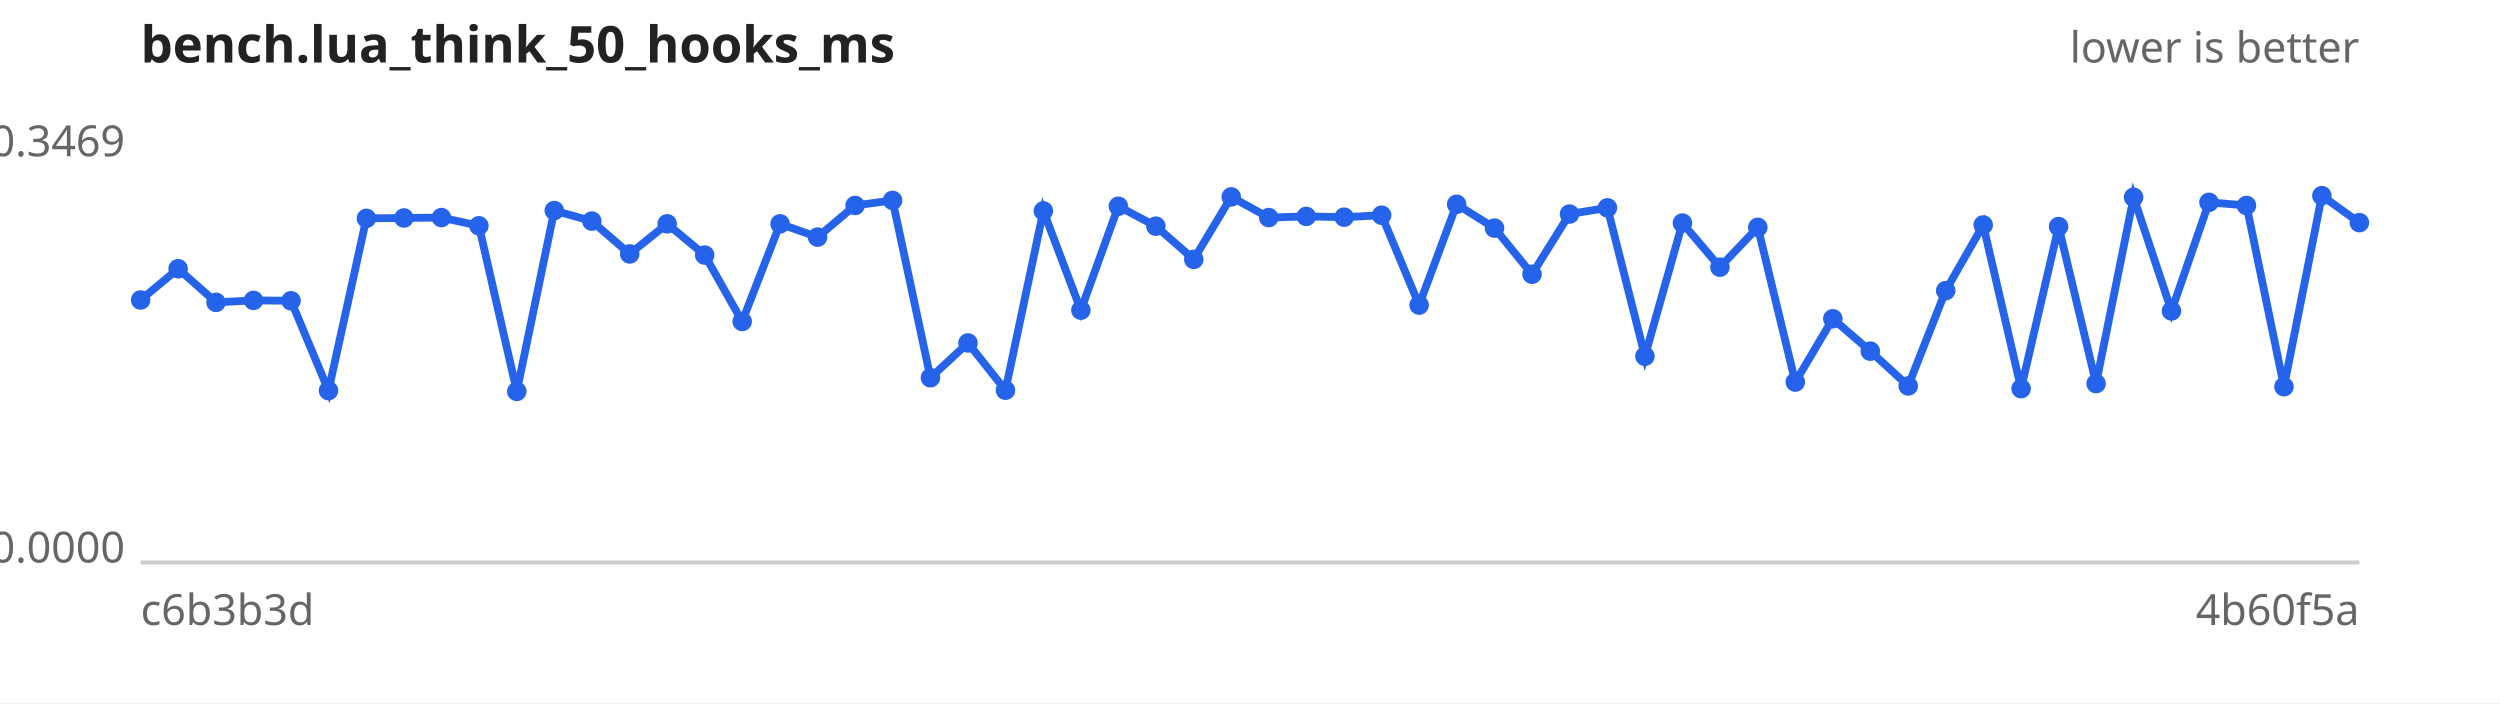
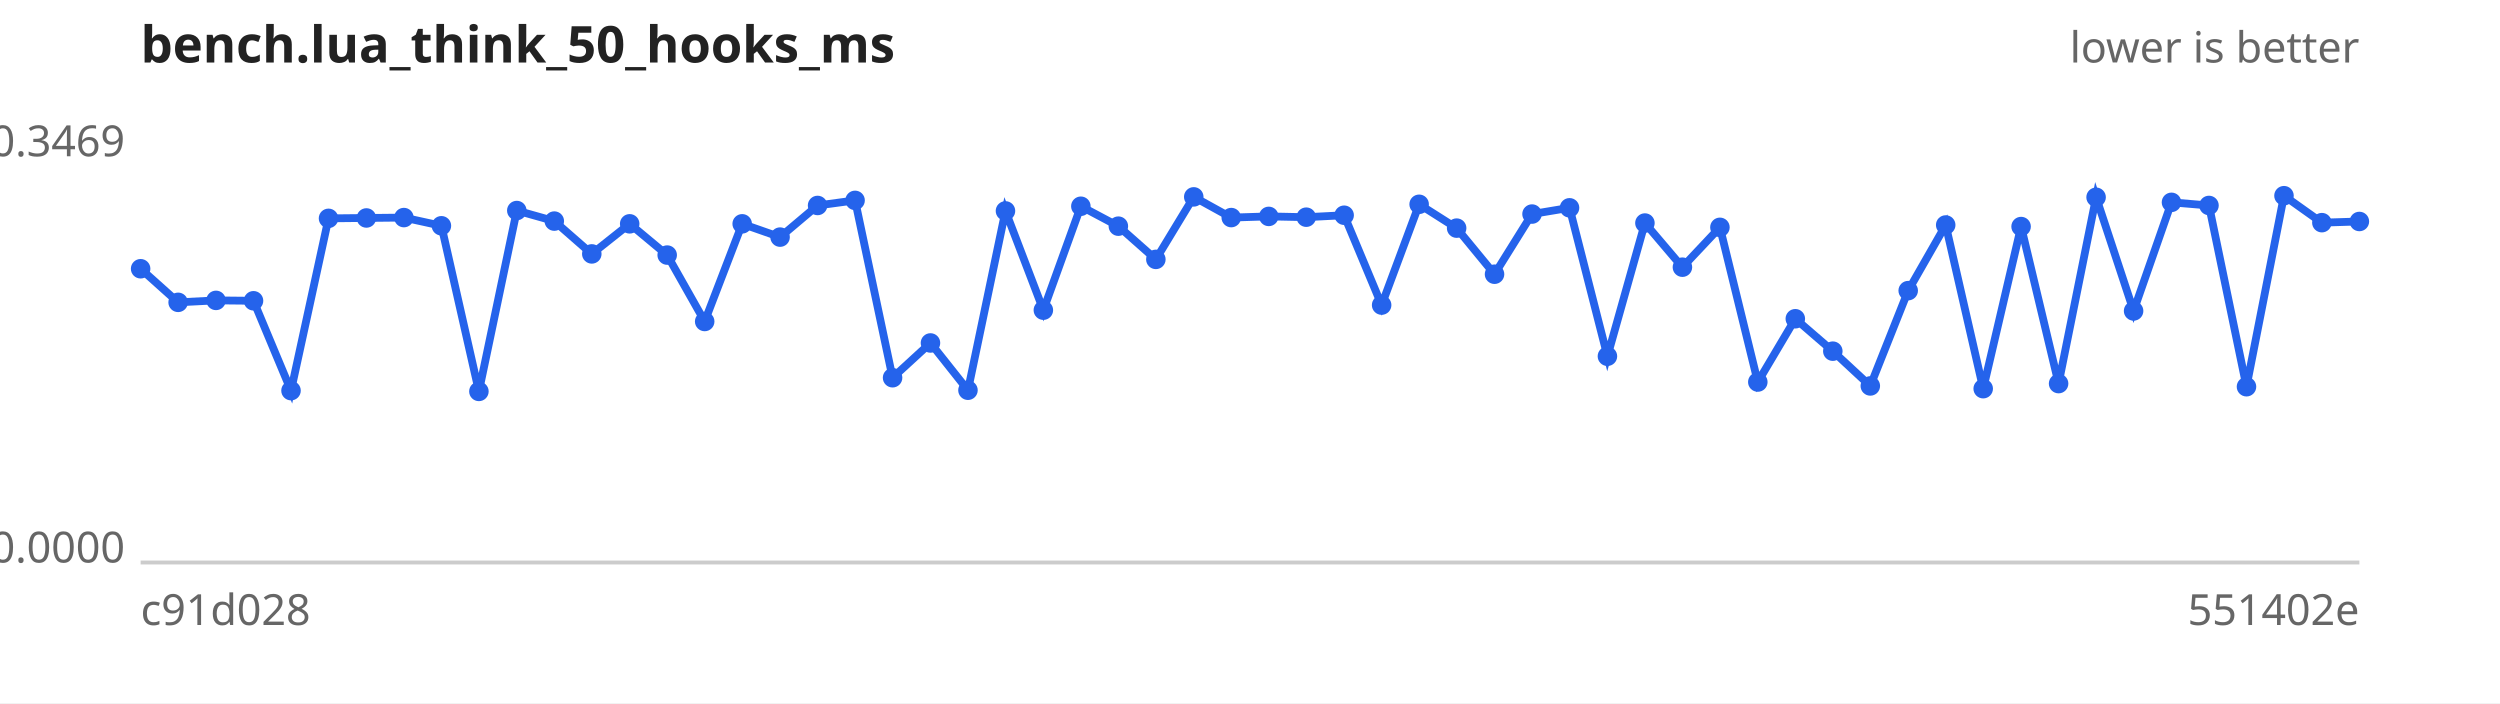
<svg xmlns="http://www.w3.org/2000/svg" width="640" height="180" viewBox="0 0 640 180" font-family="sans-serif" font-size="11">
  <rect width="640" height="180" fill="#ffffff" />
  <text x="36" y="16" font-size="13" font-weight="bold" fill="#222">bench.lua_think_50_hooks_ms</text>
  <text x="604" y="16" text-anchor="end" fill="#666">lower is better</text>
  <line x1="36" y1="144" x2="604" y2="144" stroke="#ccc" />
  <text x="32" y="40.0" text-anchor="end" fill="#666">0.3469</text>
  <text x="32" y="144.0" text-anchor="end" fill="#666">0.0000</text>
-   <text x="36" y="160" fill="#666">c6b3b3d</text>
-   <text x="604" y="160" text-anchor="end" fill="#666">4b60f5a</text>
-   <path d="M36.0,76.8 L45.6,68.8 L55.3,77.4 L64.9,76.9 L74.5,77.0 L84.1,100.0 L93.8,55.9 L103.4,55.8 L113.0,55.7 L122.6,57.8 L132.3,100.2 L141.9,53.9 L151.5,56.6 L161.2,65.0 L170.8,57.3 L180.4,65.3 L190.0,82.3 L199.7,57.3 L209.3,60.7 L218.9,52.6 L228.5,51.3 L238.2,96.7 L247.8,87.8 L257.4,99.9 L267.1,54.0 L276.7,79.4 L286.3,52.8 L295.9,57.9 L305.6,66.4 L315.2,50.4 L324.8,55.7 L334.4,55.4 L344.1,55.6 L353.7,55.1 L363.3,78.1 L372.9,52.3 L382.6,58.4 L392.2,70.2 L401.8,54.8 L411.5,53.2 L421.1,91.2 L430.7,57.1 L440.3,68.4 L450.0,58.2 L459.6,97.8 L469.2,81.6 L478.8,89.9 L488.5,98.8 L498.1,74.4 L507.7,57.6 L517.4,99.5 L527.0,58.0 L536.6,98.2 L546.2,50.5 L555.9,79.6 L565.5,51.8 L575.1,52.6 L584.7,99.0 L594.4,50.1 L604.0,57.0" fill="none" stroke="#2563eb" stroke-width="2" />
+   <text x="36" y="160" fill="#666">c91d028</text>
+   <text x="604" y="160" text-anchor="end" fill="#666">551402e</text>
+   <path d="M36.0,68.8 L45.6,77.4 L55.3,76.9 L64.9,77.0 L74.5,100.0 L84.1,55.9 L93.8,55.8 L103.4,55.7 L113.0,57.8 L122.6,100.2 L132.3,53.9 L141.9,56.6 L151.5,65.0 L161.2,57.3 L170.8,65.3 L180.4,82.3 L190.0,57.3 L199.7,60.7 L209.3,52.6 L218.9,51.3 L228.5,96.7 L238.2,87.8 L247.8,99.9 L257.4,54.0 L267.1,79.4 L276.7,52.8 L286.3,57.9 L295.9,66.4 L305.6,50.4 L315.2,55.7 L324.8,55.4 L334.4,55.6 L344.1,55.1 L353.7,78.1 L363.3,52.3 L372.9,58.4 L382.6,70.2 L392.2,54.8 L401.8,53.2 L411.5,91.2 L421.1,57.1 L430.7,68.4 L440.3,58.2 L450.0,97.8 L459.6,81.6 L469.2,89.9 L478.8,98.8 L488.5,74.4 L498.1,57.6 L507.7,99.5 L517.4,58.0 L527.0,98.2 L536.6,50.5 L546.2,79.6 L555.9,51.8 L565.5,52.6 L575.1,99.0 L584.7,50.1 L594.4,57.0 L604.0,56.7" fill="none" stroke="#2563eb" stroke-width="2" />
  <g fill="#2563eb">
-     <circle cx="36.0" cy="76.8" r="2.5" />
-     <circle cx="45.6" cy="68.8" r="2.5" />
-     <circle cx="55.3" cy="77.4" r="2.5" />
-     <circle cx="64.9" cy="76.9" r="2.5" />
-     <circle cx="74.5" cy="77.0" r="2.5" />
-     <circle cx="84.1" cy="100.0" r="2.5" />
-     <circle cx="93.8" cy="55.9" r="2.5" />
-     <circle cx="103.4" cy="55.8" r="2.5" />
-     <circle cx="113.0" cy="55.7" r="2.5" />
-     <circle cx="122.6" cy="57.8" r="2.5" />
-     <circle cx="132.3" cy="100.2" r="2.5" />
-     <circle cx="141.9" cy="53.9" r="2.5" />
-     <circle cx="151.5" cy="56.6" r="2.5" />
-     <circle cx="161.2" cy="65.0" r="2.5" />
-     <circle cx="170.8" cy="57.3" r="2.5" />
-     <circle cx="180.4" cy="65.3" r="2.5" />
-     <circle cx="190.0" cy="82.3" r="2.5" />
-     <circle cx="199.7" cy="57.3" r="2.5" />
-     <circle cx="209.3" cy="60.7" r="2.5" />
-     <circle cx="218.9" cy="52.6" r="2.5" />
-     <circle cx="228.5" cy="51.3" r="2.5" />
-     <circle cx="238.2" cy="96.7" r="2.5" />
-     <circle cx="247.8" cy="87.8" r="2.5" />
-     <circle cx="257.4" cy="99.9" r="2.5" />
-     <circle cx="267.1" cy="54.0" r="2.5" />
-     <circle cx="276.7" cy="79.4" r="2.5" />
-     <circle cx="286.3" cy="52.8" r="2.5" />
-     <circle cx="295.9" cy="57.9" r="2.5" />
-     <circle cx="305.6" cy="66.4" r="2.5" />
-     <circle cx="315.2" cy="50.4" r="2.5" />
-     <circle cx="324.8" cy="55.7" r="2.5" />
-     <circle cx="334.4" cy="55.4" r="2.5" />
-     <circle cx="344.1" cy="55.6" r="2.5" />
-     <circle cx="353.7" cy="55.1" r="2.5" />
-     <circle cx="363.3" cy="78.1" r="2.5" />
-     <circle cx="372.9" cy="52.3" r="2.5" />
-     <circle cx="382.6" cy="58.4" r="2.5" />
-     <circle cx="392.2" cy="70.2" r="2.5" />
-     <circle cx="401.8" cy="54.8" r="2.5" />
-     <circle cx="411.5" cy="53.2" r="2.5" />
-     <circle cx="421.1" cy="91.2" r="2.5" />
-     <circle cx="430.7" cy="57.1" r="2.5" />
-     <circle cx="440.3" cy="68.4" r="2.5" />
-     <circle cx="450.0" cy="58.2" r="2.5" />
-     <circle cx="459.6" cy="97.8" r="2.5" />
-     <circle cx="469.2" cy="81.6" r="2.5" />
-     <circle cx="478.8" cy="89.9" r="2.5" />
-     <circle cx="488.5" cy="98.8" r="2.5" />
-     <circle cx="498.1" cy="74.4" r="2.5" />
-     <circle cx="507.7" cy="57.6" r="2.5" />
-     <circle cx="517.4" cy="99.5" r="2.5" />
-     <circle cx="527.0" cy="58.0" r="2.5" />
-     <circle cx="536.6" cy="98.2" r="2.5" />
-     <circle cx="546.2" cy="50.5" r="2.5" />
-     <circle cx="555.9" cy="79.6" r="2.5" />
-     <circle cx="565.5" cy="51.8" r="2.5" />
-     <circle cx="575.1" cy="52.6" r="2.5" />
-     <circle cx="584.7" cy="99.0" r="2.5" />
-     <circle cx="594.4" cy="50.1" r="2.5" />
-     <circle cx="604.0" cy="57.0" r="2.5" />
+     <circle cx="36.0" cy="68.8" r="2.5" />
+     <circle cx="45.6" cy="77.4" r="2.5" />
+     <circle cx="55.3" cy="76.9" r="2.5" />
+     <circle cx="64.9" cy="77.0" r="2.5" />
+     <circle cx="74.5" cy="100.0" r="2.5" />
+     <circle cx="84.1" cy="55.9" r="2.5" />
+     <circle cx="93.8" cy="55.8" r="2.5" />
+     <circle cx="103.4" cy="55.7" r="2.5" />
+     <circle cx="113.0" cy="57.8" r="2.5" />
+     <circle cx="122.6" cy="100.2" r="2.5" />
+     <circle cx="132.3" cy="53.9" r="2.5" />
+     <circle cx="141.9" cy="56.6" r="2.5" />
+     <circle cx="151.5" cy="65.0" r="2.5" />
+     <circle cx="161.2" cy="57.3" r="2.5" />
+     <circle cx="170.8" cy="65.3" r="2.5" />
+     <circle cx="180.4" cy="82.3" r="2.5" />
+     <circle cx="190.0" cy="57.3" r="2.5" />
+     <circle cx="199.7" cy="60.7" r="2.5" />
+     <circle cx="209.3" cy="52.6" r="2.5" />
+     <circle cx="218.9" cy="51.3" r="2.5" />
+     <circle cx="228.5" cy="96.7" r="2.5" />
+     <circle cx="238.2" cy="87.8" r="2.5" />
+     <circle cx="247.8" cy="99.9" r="2.5" />
+     <circle cx="257.4" cy="54.0" r="2.5" />
+     <circle cx="267.1" cy="79.4" r="2.5" />
+     <circle cx="276.7" cy="52.8" r="2.5" />
+     <circle cx="286.3" cy="57.9" r="2.5" />
+     <circle cx="295.9" cy="66.4" r="2.5" />
+     <circle cx="305.6" cy="50.4" r="2.5" />
+     <circle cx="315.2" cy="55.7" r="2.5" />
+     <circle cx="324.8" cy="55.4" r="2.5" />
+     <circle cx="334.4" cy="55.6" r="2.5" />
+     <circle cx="344.1" cy="55.1" r="2.5" />
+     <circle cx="353.7" cy="78.1" r="2.5" />
+     <circle cx="363.3" cy="52.3" r="2.5" />
+     <circle cx="372.9" cy="58.4" r="2.5" />
+     <circle cx="382.6" cy="70.2" r="2.5" />
+     <circle cx="392.2" cy="54.8" r="2.5" />
+     <circle cx="401.8" cy="53.2" r="2.5" />
+     <circle cx="411.5" cy="91.2" r="2.5" />
+     <circle cx="421.1" cy="57.1" r="2.5" />
+     <circle cx="430.7" cy="68.4" r="2.5" />
+     <circle cx="440.3" cy="58.2" r="2.5" />
+     <circle cx="450.0" cy="97.8" r="2.5" />
+     <circle cx="459.6" cy="81.6" r="2.5" />
+     <circle cx="469.2" cy="89.9" r="2.5" />
+     <circle cx="478.8" cy="98.8" r="2.5" />
+     <circle cx="488.5" cy="74.4" r="2.5" />
+     <circle cx="498.1" cy="57.6" r="2.5" />
+     <circle cx="507.7" cy="99.5" r="2.5" />
+     <circle cx="517.4" cy="58.0" r="2.5" />
+     <circle cx="527.0" cy="98.2" r="2.5" />
+     <circle cx="536.6" cy="50.5" r="2.5" />
+     <circle cx="546.2" cy="79.6" r="2.5" />
+     <circle cx="555.9" cy="51.8" r="2.5" />
+     <circle cx="565.5" cy="52.6" r="2.5" />
+     <circle cx="575.1" cy="99.0" r="2.5" />
+     <circle cx="584.7" cy="50.1" r="2.5" />
+     <circle cx="594.4" cy="57.0" r="2.5" />
+     <circle cx="604.0" cy="56.7" r="2.5" />
  </g>
</svg>
